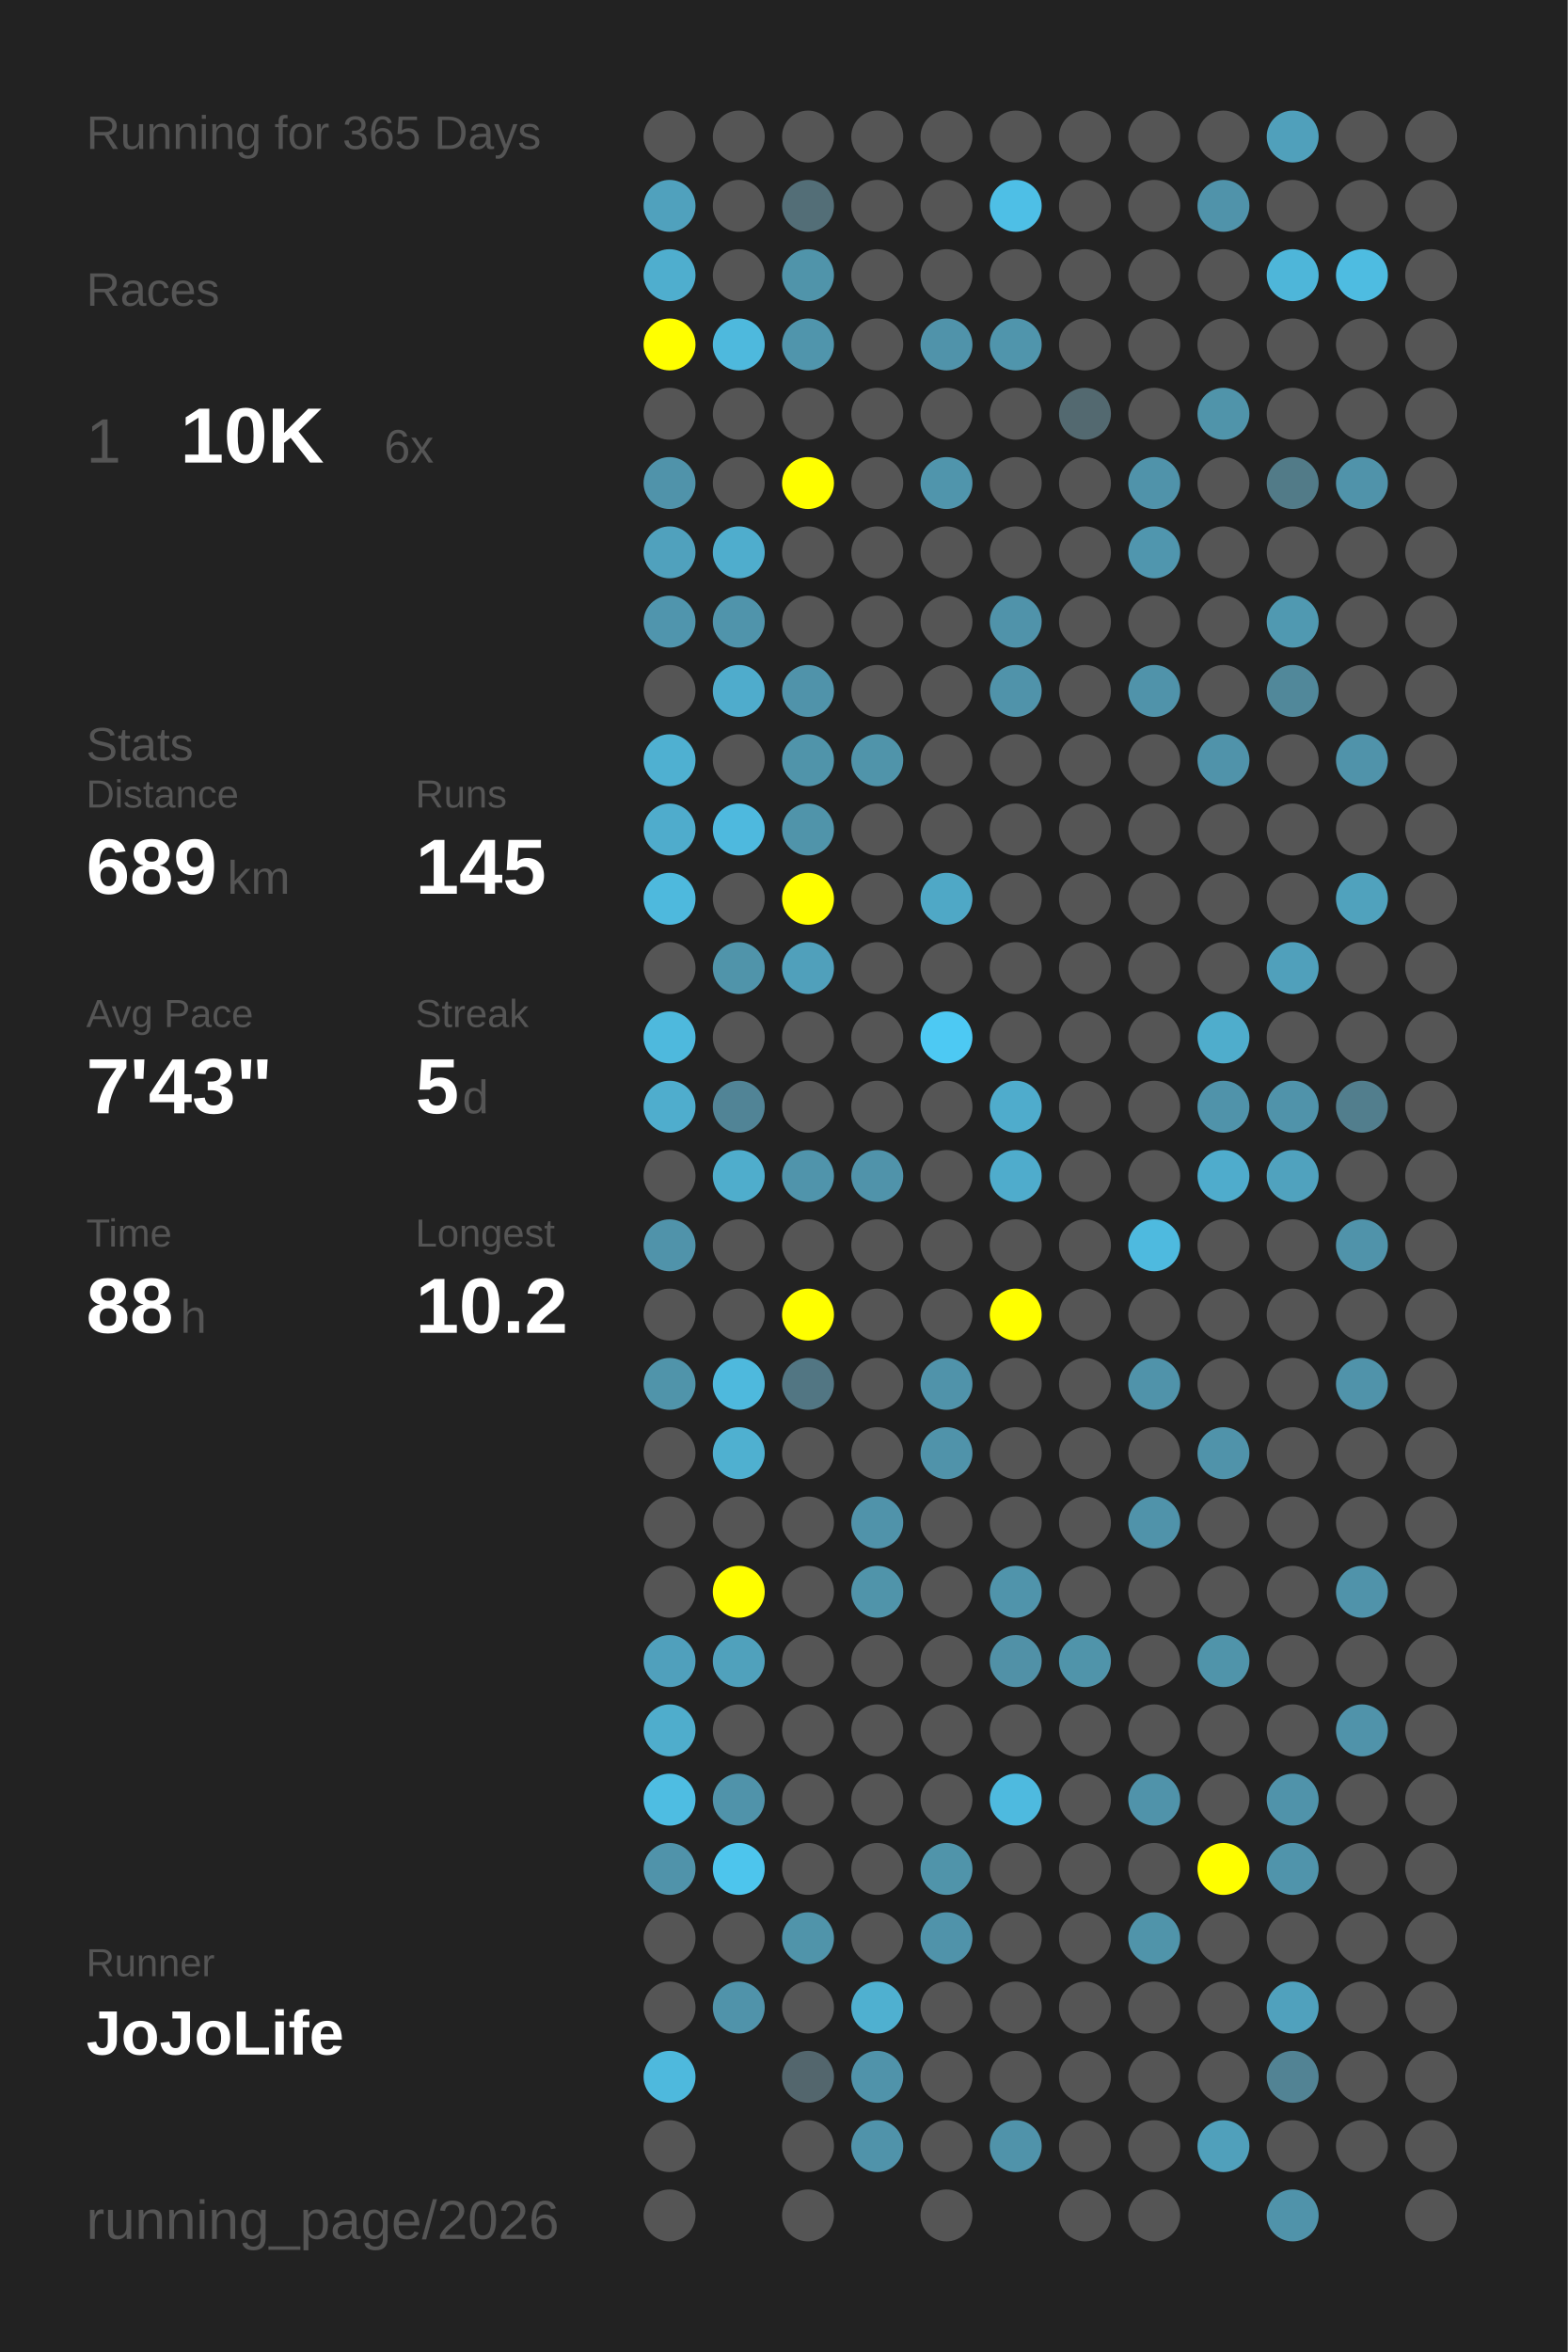
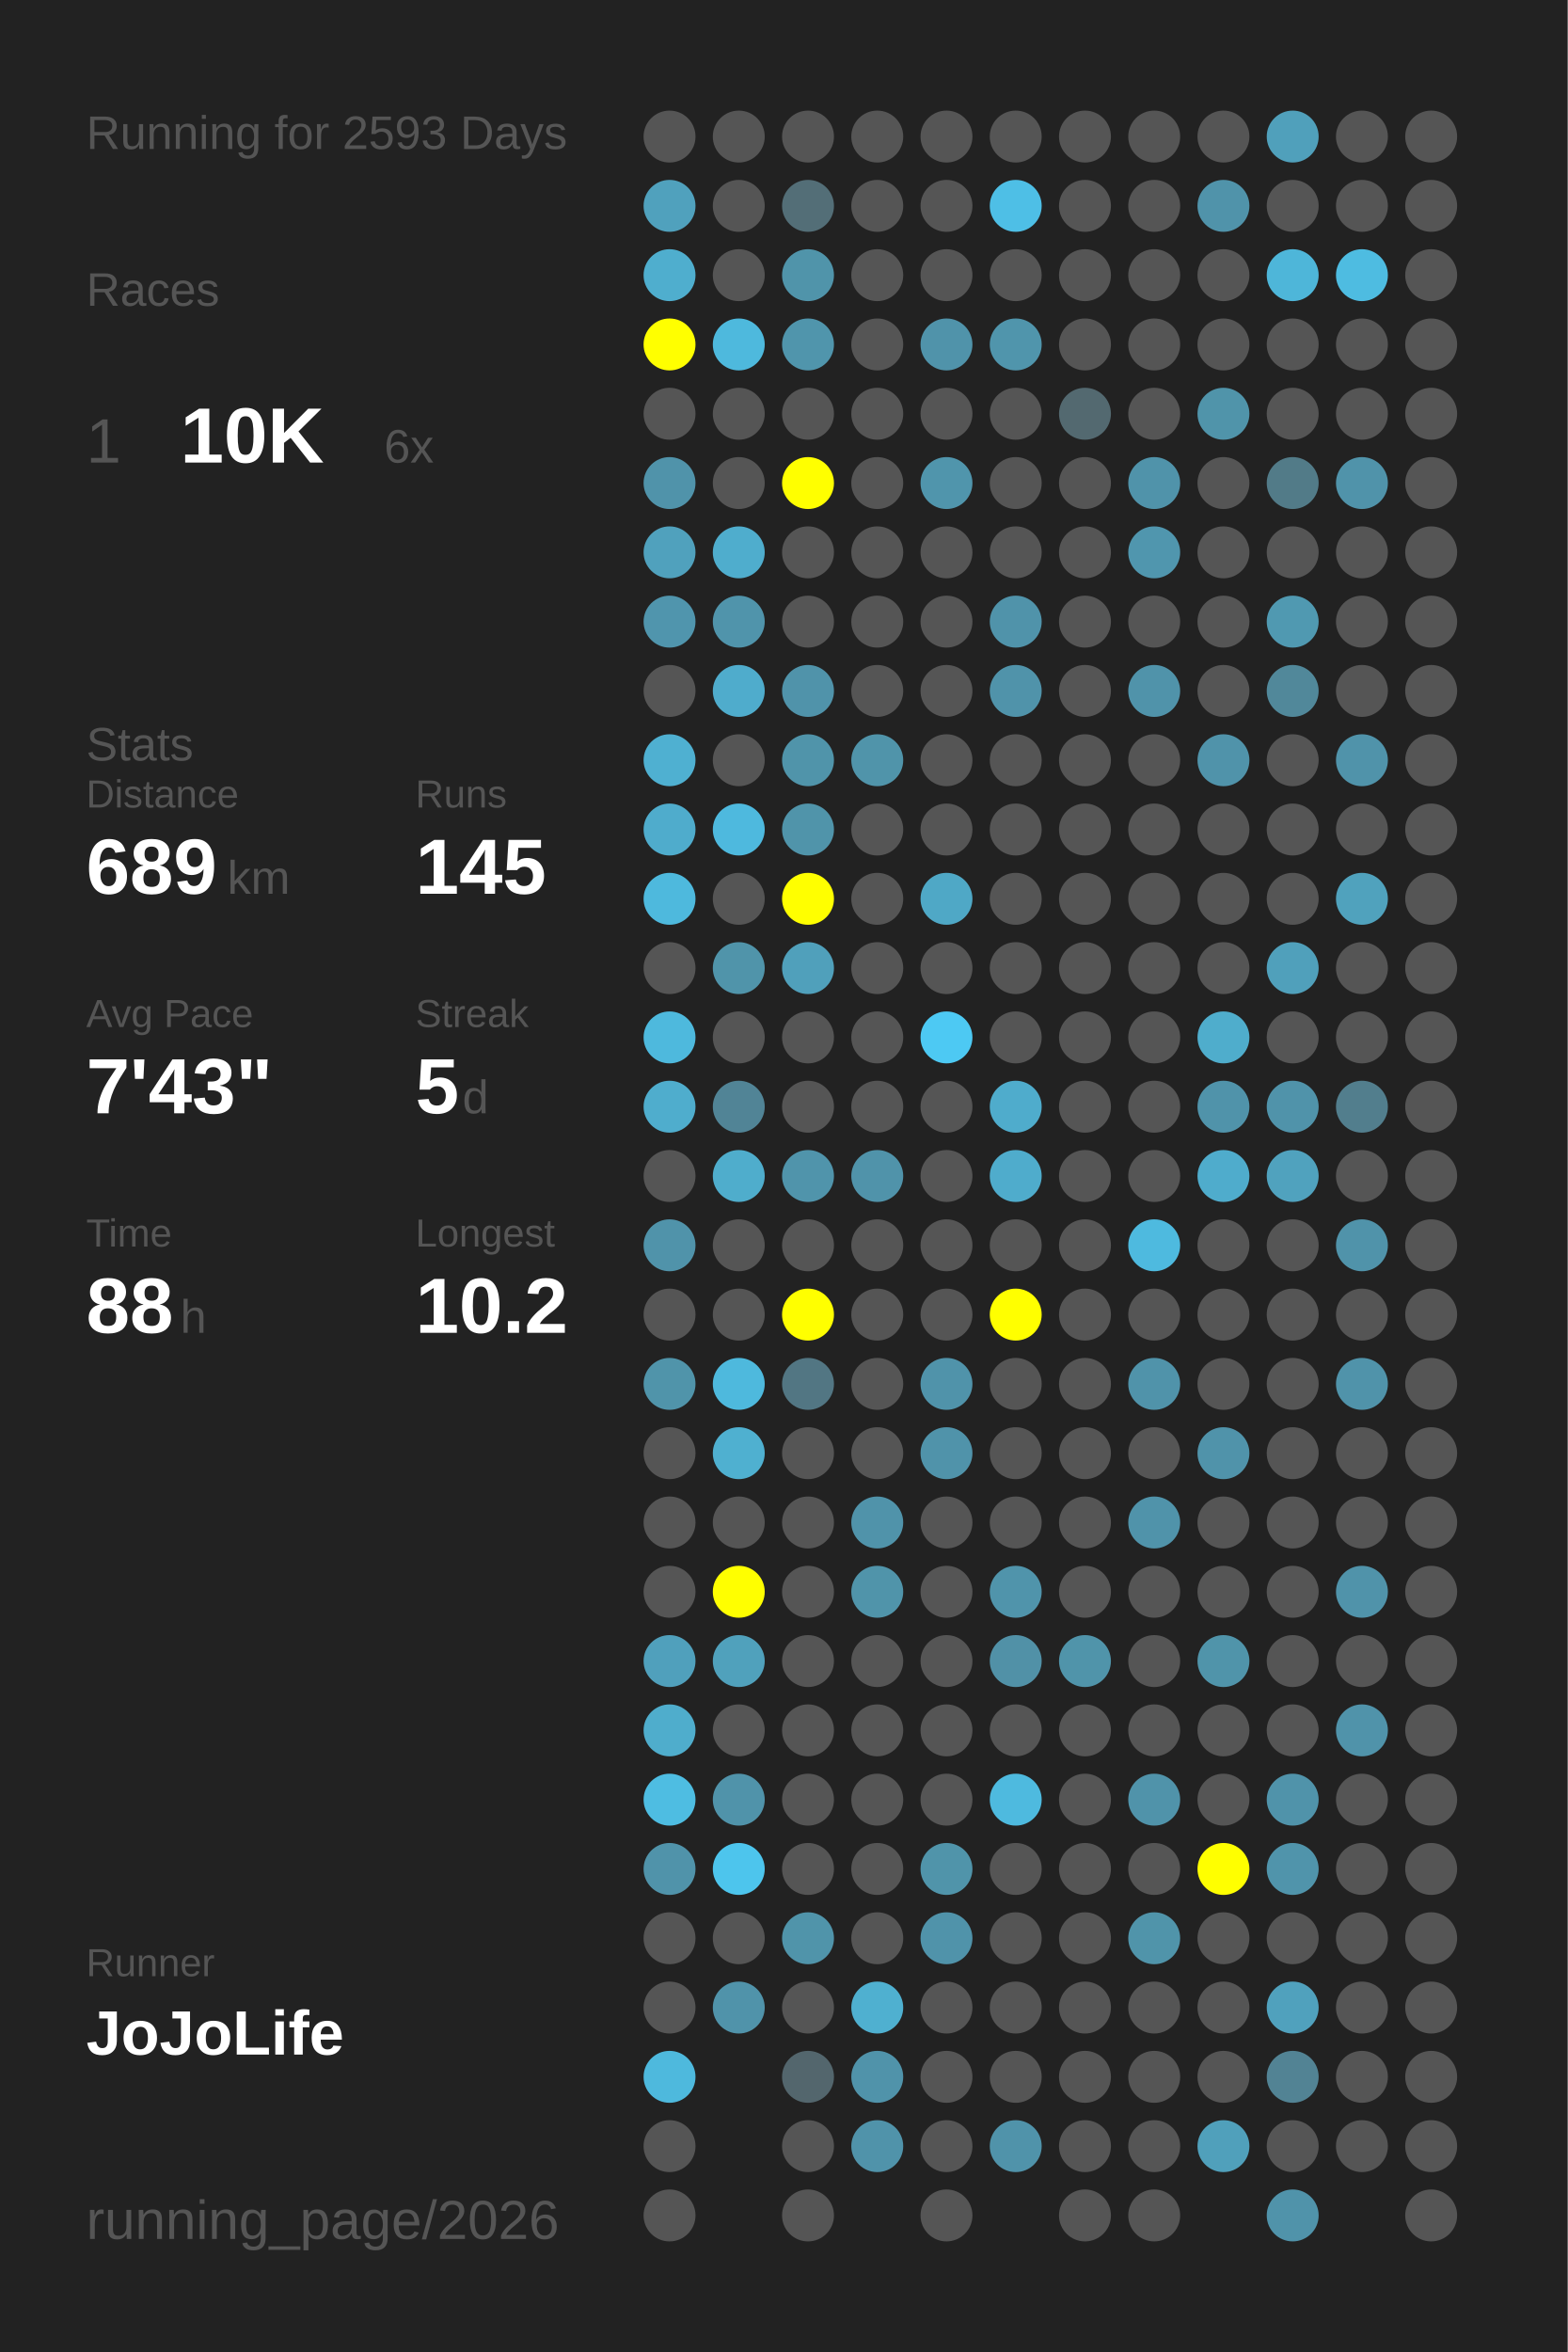
<svg xmlns="http://www.w3.org/2000/svg" baseProfile="full" height="300mm" version="1.1" viewBox="0,0,200,300" width="200mm">
  <defs />
  <rect fill="#222222" height="300" width="200" x="0" y="0" />
-   <text fill="#555555" style="font-size:6px; font-family:Arial;" x="11" y="19">Running for 365 Days</text>
+   <text fill="#555555" style="font-size:6px; font-family:Arial;" x="11" y="19">Running for 2593 Days</text>
  <text fill="#555555" style="font-size:6px; font-family:Arial;" x="11" y="39">Races</text>
  <text fill="#555555" style="font-size:8px; font-family:Arial;" x="11" y="59">1</text>
  <text fill="#FFFFFF" style="font-size:10px; font-family:Arial; font-weight:bold;" x="23" y="59">10K</text>
  <text fill="#555555" style="font-size:6px; font-family:Arial;" x="49" y="59">6x</text>
  <text fill="#555555" style="font-size:6px; font-family:Arial;" x="11" y="97">Stats</text>
  <text fill="#555555" style="font-size:5px; font-family:Arial;" x="11" y="103">Distance</text>
  <text fill="#FFFFFF" style="font-size:10px; font-family:Arial; font-weight:bold;" x="11" y="114">689</text>
  <text fill="#555555" style="font-size:6px; font-family:Arial;" x="29" y="114">km</text>
  <text fill="#555555" style="font-size:5px; font-family:Arial;" x="53" y="103">Runs</text>
  <text fill="#FFFFFF" style="font-size:10px; font-family:Arial; font-weight:bold;" x="53" y="114">145</text>
  <text fill="#555555" style="font-size:5px; font-family:Arial;" x="11" y="131">Avg Pace</text>
  <text fill="#FFFFFF" style="font-size:10px; font-family:Arial; font-weight:bold;" x="11" y="142">7'43"</text>
  <text fill="#555555" style="font-size:5px; font-family:Arial;" x="53" y="131">Streak</text>
  <text fill="#FFFFFF" style="font-size:10px; font-family:Arial; font-weight:bold;" x="53" y="142">5</text>
  <text fill="#555555" style="font-size:6px; font-family:Arial;" x="59" y="142">d</text>
  <text fill="#555555" style="font-size:5px; font-family:Arial;" x="11" y="159">Time</text>
  <text fill="#FFFFFF" style="font-size:10px; font-family:Arial; font-weight:bold;" x="11" y="170">88</text>
  <text fill="#555555" style="font-size:6px; font-family:Arial;" x="23" y="170">h</text>
  <text fill="#555555" style="font-size:5px; font-family:Arial;" x="53" y="159">Longest</text>
  <text fill="#FFFFFF" style="font-size:10px; font-family:Arial; font-weight:bold;" x="53" y="170">10.2</text>
  <text fill="#555555" style="font-size:5px; font-family:Arial;" x="11" y="252.065">Runner</text>
  <text fill="#FFFFFF" style="font-size:8px; font-family:Arial; font-weight:bold;" x="11" y="262.065">JoJoLife</text>
  <text fill="#555555" style="font-size:7px; font-family:Arial;" x="11" y="285.581">running_page/2026</text>
  <circle cx="85.417" cy="17.419" fill="#555555" r="3.312" />
  <circle cx="85.417" cy="26.258" fill="#50a1bd" r="3.312" />
  <circle cx="85.417" cy="35.097" fill="#4faece" r="3.312" />
  <circle cx="85.417" cy="43.935" fill="#FFFF00" r="3.312" />
  <circle cx="85.417" cy="52.774" fill="#555555" r="3.312" />
  <circle cx="85.417" cy="61.613" fill="#5093aa" r="3.312" />
  <circle cx="85.417" cy="70.452" fill="#50a1bd" r="3.312" />
  <circle cx="85.417" cy="79.29" fill="#5095ad" r="3.312" />
  <circle cx="85.417" cy="88.129" fill="#555555" r="3.312" />
  <circle cx="85.417" cy="96.968" fill="#4fb0d1" r="3.312" />
  <circle cx="85.417" cy="105.806" fill="#4faccc" r="3.312" />
  <circle cx="85.417" cy="114.645" fill="#4eb9dd" r="3.312" />
  <circle cx="85.417" cy="123.484" fill="#555555" r="3.312" />
  <circle cx="85.417" cy="132.323" fill="#4eb9dd" r="3.312" />
  <circle cx="85.417" cy="141.161" fill="#4fadcd" r="3.312" />
  <circle cx="85.417" cy="150" fill="#555555" r="3.312" />
  <circle cx="85.417" cy="158.839" fill="#5093aa" r="3.312" />
  <circle cx="85.417" cy="167.677" fill="#555555" r="3.312" />
  <circle cx="85.417" cy="176.516" fill="#5094aa" r="3.312" />
  <circle cx="85.417" cy="185.355" fill="#555555" r="3.312" />
  <circle cx="85.417" cy="194.194" fill="#555555" r="3.312" />
  <circle cx="85.417" cy="203.032" fill="#555555" r="3.312" />
  <circle cx="85.417" cy="211.871" fill="#50a0bc" r="3.312" />
  <circle cx="85.417" cy="220.71" fill="#4fadcc" r="3.312" />
  <circle cx="85.417" cy="229.548" fill="#4ebde2" r="3.312" />
  <circle cx="85.417" cy="238.387" fill="#5093aa" r="3.312" />
  <circle cx="85.417" cy="247.226" fill="#555555" r="3.312" />
  <circle cx="85.417" cy="256.065" fill="#555555" r="3.312" />
  <circle cx="85.417" cy="264.903" fill="#4eb9dd" r="3.312" />
  <circle cx="85.417" cy="273.742" fill="#555555" r="3.312" />
  <circle cx="85.417" cy="282.581" fill="#555555" r="3.312" />
  <circle cx="94.25" cy="17.419" fill="#555555" r="3.312" />
  <circle cx="94.25" cy="26.258" fill="#555555" r="3.312" />
  <circle cx="94.25" cy="35.097" fill="#555555" r="3.312" />
  <circle cx="94.25" cy="43.935" fill="#4eb9dd" r="3.312" />
  <circle cx="94.25" cy="52.774" fill="#555555" r="3.312" />
  <circle cx="94.25" cy="61.613" fill="#555555" r="3.312" />
  <circle cx="94.25" cy="70.452" fill="#4fadcd" r="3.312" />
  <circle cx="94.25" cy="79.29" fill="#5094ab" r="3.312" />
  <circle cx="94.25" cy="88.129" fill="#4faccc" r="3.312" />
  <circle cx="94.25" cy="96.968" fill="#555555" r="3.312" />
  <circle cx="94.25" cy="105.806" fill="#4eb9de" r="3.312" />
  <circle cx="94.25" cy="114.645" fill="#555555" r="3.312" />
  <circle cx="94.25" cy="123.484" fill="#5094aa" r="3.312" />
  <circle cx="94.25" cy="132.323" fill="#555555" r="3.312" />
  <circle cx="94.25" cy="141.161" fill="#518496" r="3.312" />
  <circle cx="94.25" cy="150" fill="#4fadcc" r="3.312" />
  <circle cx="94.25" cy="158.839" fill="#555555" r="3.312" />
  <circle cx="94.25" cy="167.677" fill="#555555" r="3.312" />
  <circle cx="94.25" cy="176.516" fill="#4eb9dd" r="3.312" />
  <circle cx="94.25" cy="185.355" fill="#4fb0d0" r="3.312" />
  <circle cx="94.25" cy="194.194" fill="#555555" r="3.312" />
  <circle cx="94.25" cy="203.032" fill="#FFFF00" r="3.312" />
  <circle cx="94.25" cy="211.871" fill="#50a1bc" r="3.312" />
  <circle cx="94.25" cy="220.71" fill="#555555" r="3.312" />
  <circle cx="94.25" cy="229.548" fill="#5093aa" r="3.312" />
  <circle cx="94.25" cy="238.387" fill="#4dc5ed" r="3.312" />
  <circle cx="94.25" cy="247.226" fill="#555555" r="3.312" />
  <circle cx="94.25" cy="256.065" fill="#5093aa" r="3.312" />
  <circle cx="103.083" cy="17.419" fill="#555555" r="3.312" />
  <circle cx="103.083" cy="26.258" fill="#536e77" r="3.312" />
  <circle cx="103.083" cy="35.097" fill="#5094aa" r="3.312" />
  <circle cx="103.083" cy="43.935" fill="#5095ac" r="3.312" />
  <circle cx="103.083" cy="52.774" fill="#555555" r="3.312" />
  <circle cx="103.083" cy="61.613" fill="#FFFF00" r="3.312" />
  <circle cx="103.083" cy="70.452" fill="#555555" r="3.312" />
  <circle cx="103.083" cy="79.29" fill="#555555" r="3.312" />
  <circle cx="103.083" cy="88.129" fill="#5093aa" r="3.312" />
  <circle cx="103.083" cy="96.968" fill="#5094aa" r="3.312" />
  <circle cx="103.083" cy="105.806" fill="#5094aa" r="3.312" />
  <circle cx="103.083" cy="114.645" fill="#FFFF00" r="3.312" />
  <circle cx="103.083" cy="123.484" fill="#50a0bb" r="3.312" />
  <circle cx="103.083" cy="132.323" fill="#555555" r="3.312" />
  <circle cx="103.083" cy="141.161" fill="#555555" r="3.312" />
  <circle cx="103.083" cy="150" fill="#5094ab" r="3.312" />
  <circle cx="103.083" cy="158.839" fill="#555555" r="3.312" />
  <circle cx="103.083" cy="167.677" fill="#FFFF00" r="3.312" />
  <circle cx="103.083" cy="176.516" fill="#527683" r="3.312" />
  <circle cx="103.083" cy="185.355" fill="#555555" r="3.312" />
  <circle cx="103.083" cy="194.194" fill="#555555" r="3.312" />
  <circle cx="103.083" cy="203.032" fill="#555555" r="3.312" />
  <circle cx="103.083" cy="211.871" fill="#555555" r="3.312" />
  <circle cx="103.083" cy="220.71" fill="#555555" r="3.312" />
  <circle cx="103.083" cy="229.548" fill="#555555" r="3.312" />
  <circle cx="103.083" cy="238.387" fill="#555555" r="3.312" />
  <circle cx="103.083" cy="247.226" fill="#5094aa" r="3.312" />
  <circle cx="103.083" cy="256.065" fill="#555555" r="3.312" />
  <circle cx="103.083" cy="264.903" fill="#53666d" r="3.312" />
  <circle cx="103.083" cy="273.742" fill="#555555" r="3.312" />
  <circle cx="103.083" cy="282.581" fill="#555555" r="3.312" />
  <circle cx="111.917" cy="17.419" fill="#555555" r="3.312" />
  <circle cx="111.917" cy="26.258" fill="#555555" r="3.312" />
  <circle cx="111.917" cy="35.097" fill="#555555" r="3.312" />
  <circle cx="111.917" cy="43.935" fill="#555555" r="3.312" />
  <circle cx="111.917" cy="52.774" fill="#555555" r="3.312" />
  <circle cx="111.917" cy="61.613" fill="#555555" r="3.312" />
  <circle cx="111.917" cy="70.452" fill="#555555" r="3.312" />
  <circle cx="111.917" cy="79.29" fill="#555555" r="3.312" />
  <circle cx="111.917" cy="88.129" fill="#555555" r="3.312" />
  <circle cx="111.917" cy="96.968" fill="#5094aa" r="3.312" />
  <circle cx="111.917" cy="105.806" fill="#555555" r="3.312" />
  <circle cx="111.917" cy="114.645" fill="#555555" r="3.312" />
  <circle cx="111.917" cy="123.484" fill="#555555" r="3.312" />
  <circle cx="111.917" cy="132.323" fill="#555555" r="3.312" />
  <circle cx="111.917" cy="141.161" fill="#555555" r="3.312" />
  <circle cx="111.917" cy="150" fill="#5093aa" r="3.312" />
  <circle cx="111.917" cy="158.839" fill="#555555" r="3.312" />
  <circle cx="111.917" cy="167.677" fill="#555555" r="3.312" />
  <circle cx="111.917" cy="176.516" fill="#555555" r="3.312" />
  <circle cx="111.917" cy="185.355" fill="#555555" r="3.312" />
  <circle cx="111.917" cy="194.194" fill="#5093aa" r="3.312" />
  <circle cx="111.917" cy="203.032" fill="#5094aa" r="3.312" />
  <circle cx="111.917" cy="211.871" fill="#555555" r="3.312" />
  <circle cx="111.917" cy="220.71" fill="#555555" r="3.312" />
  <circle cx="111.917" cy="229.548" fill="#555555" r="3.312" />
  <circle cx="111.917" cy="238.387" fill="#555555" r="3.312" />
  <circle cx="111.917" cy="247.226" fill="#555555" r="3.312" />
  <circle cx="111.917" cy="256.065" fill="#4fb0d0" r="3.312" />
  <circle cx="111.917" cy="264.903" fill="#5093aa" r="3.312" />
  <circle cx="111.917" cy="273.742" fill="#5093aa" r="3.312" />
  <circle cx="120.75" cy="17.419" fill="#555555" r="3.312" />
  <circle cx="120.75" cy="26.258" fill="#555555" r="3.312" />
  <circle cx="120.75" cy="35.097" fill="#555555" r="3.312" />
  <circle cx="120.75" cy="43.935" fill="#5093aa" r="3.312" />
  <circle cx="120.75" cy="52.774" fill="#555555" r="3.312" />
  <circle cx="120.75" cy="61.613" fill="#5095ac" r="3.312" />
  <circle cx="120.75" cy="70.452" fill="#555555" r="3.312" />
  <circle cx="120.75" cy="79.29" fill="#555555" r="3.312" />
  <circle cx="120.75" cy="88.129" fill="#555555" r="3.312" />
  <circle cx="120.75" cy="96.968" fill="#555555" r="3.312" />
  <circle cx="120.75" cy="105.806" fill="#555555" r="3.312" />
  <circle cx="120.75" cy="114.645" fill="#4fa8c6" r="3.312" />
  <circle cx="120.75" cy="123.484" fill="#555555" r="3.312" />
  <circle cx="120.75" cy="132.323" fill="#4dc9f3" r="3.312" />
  <circle cx="120.75" cy="141.161" fill="#555555" r="3.312" />
  <circle cx="120.75" cy="150" fill="#555555" r="3.312" />
  <circle cx="120.75" cy="158.839" fill="#555555" r="3.312" />
  <circle cx="120.75" cy="167.677" fill="#555555" r="3.312" />
  <circle cx="120.75" cy="176.516" fill="#5093aa" r="3.312" />
  <circle cx="120.75" cy="185.355" fill="#5093aa" r="3.312" />
  <circle cx="120.75" cy="194.194" fill="#555555" r="3.312" />
  <circle cx="120.75" cy="203.032" fill="#555555" r="3.312" />
  <circle cx="120.75" cy="211.871" fill="#555555" r="3.312" />
  <circle cx="120.75" cy="220.71" fill="#555555" r="3.312" />
  <circle cx="120.75" cy="229.548" fill="#555555" r="3.312" />
  <circle cx="120.75" cy="238.387" fill="#5094aa" r="3.312" />
  <circle cx="120.75" cy="247.226" fill="#5093aa" r="3.312" />
  <circle cx="120.75" cy="256.065" fill="#555555" r="3.312" />
  <circle cx="120.75" cy="264.903" fill="#555555" r="3.312" />
  <circle cx="120.75" cy="273.742" fill="#555555" r="3.312" />
  <circle cx="120.75" cy="282.581" fill="#555555" r="3.312" />
  <circle cx="129.583" cy="17.419" fill="#555555" r="3.312" />
  <circle cx="129.583" cy="26.258" fill="#4ebfe6" r="3.312" />
  <circle cx="129.583" cy="35.097" fill="#555555" r="3.312" />
  <circle cx="129.583" cy="43.935" fill="#5095ac" r="3.312" />
  <circle cx="129.583" cy="52.774" fill="#555555" r="3.312" />
  <circle cx="129.583" cy="61.613" fill="#555555" r="3.312" />
  <circle cx="129.583" cy="70.452" fill="#555555" r="3.312" />
  <circle cx="129.583" cy="79.29" fill="#5093aa" r="3.312" />
  <circle cx="129.583" cy="88.129" fill="#5093aa" r="3.312" />
  <circle cx="129.583" cy="96.968" fill="#555555" r="3.312" />
  <circle cx="129.583" cy="105.806" fill="#555555" r="3.312" />
  <circle cx="129.583" cy="114.645" fill="#555555" r="3.312" />
  <circle cx="129.583" cy="123.484" fill="#555555" r="3.312" />
  <circle cx="129.583" cy="132.323" fill="#555555" r="3.312" />
  <circle cx="129.583" cy="141.161" fill="#4faccc" r="3.312" />
  <circle cx="129.583" cy="150" fill="#4faccc" r="3.312" />
  <circle cx="129.583" cy="158.839" fill="#555555" r="3.312" />
  <circle cx="129.583" cy="167.677" fill="#FFFF00" r="3.312" />
  <circle cx="129.583" cy="176.516" fill="#555555" r="3.312" />
  <circle cx="129.583" cy="185.355" fill="#555555" r="3.312" />
  <circle cx="129.583" cy="194.194" fill="#555555" r="3.312" />
  <circle cx="129.583" cy="203.032" fill="#5094ab" r="3.312" />
  <circle cx="129.583" cy="211.871" fill="#5191a7" r="3.312" />
  <circle cx="129.583" cy="220.71" fill="#555555" r="3.312" />
  <circle cx="129.583" cy="229.548" fill="#4ebadf" r="3.312" />
  <circle cx="129.583" cy="238.387" fill="#555555" r="3.312" />
  <circle cx="129.583" cy="247.226" fill="#555555" r="3.312" />
  <circle cx="129.583" cy="256.065" fill="#555555" r="3.312" />
  <circle cx="129.583" cy="264.903" fill="#555555" r="3.312" />
  <circle cx="129.583" cy="273.742" fill="#5093aa" r="3.312" />
  <circle cx="138.417" cy="17.419" fill="#555555" r="3.312" />
  <circle cx="138.417" cy="26.258" fill="#555555" r="3.312" />
  <circle cx="138.417" cy="35.097" fill="#555555" r="3.312" />
  <circle cx="138.417" cy="43.935" fill="#555555" r="3.312" />
  <circle cx="138.417" cy="52.774" fill="#536970" r="3.312" />
  <circle cx="138.417" cy="61.613" fill="#555555" r="3.312" />
  <circle cx="138.417" cy="70.452" fill="#555555" r="3.312" />
  <circle cx="138.417" cy="79.29" fill="#555555" r="3.312" />
  <circle cx="138.417" cy="88.129" fill="#555555" r="3.312" />
  <circle cx="138.417" cy="96.968" fill="#555555" r="3.312" />
  <circle cx="138.417" cy="105.806" fill="#555555" r="3.312" />
  <circle cx="138.417" cy="114.645" fill="#555555" r="3.312" />
  <circle cx="138.417" cy="123.484" fill="#555555" r="3.312" />
  <circle cx="138.417" cy="132.323" fill="#555555" r="3.312" />
  <circle cx="138.417" cy="141.161" fill="#555555" r="3.312" />
  <circle cx="138.417" cy="150" fill="#555555" r="3.312" />
  <circle cx="138.417" cy="158.839" fill="#555555" r="3.312" />
  <circle cx="138.417" cy="167.677" fill="#555555" r="3.312" />
  <circle cx="138.417" cy="176.516" fill="#555555" r="3.312" />
  <circle cx="138.417" cy="185.355" fill="#555555" r="3.312" />
  <circle cx="138.417" cy="194.194" fill="#555555" r="3.312" />
  <circle cx="138.417" cy="203.032" fill="#555555" r="3.312" />
  <circle cx="138.417" cy="211.871" fill="#5094aa" r="3.312" />
  <circle cx="138.417" cy="220.71" fill="#555555" r="3.312" />
  <circle cx="138.417" cy="229.548" fill="#555555" r="3.312" />
  <circle cx="138.417" cy="238.387" fill="#555555" r="3.312" />
  <circle cx="138.417" cy="247.226" fill="#555555" r="3.312" />
  <circle cx="138.417" cy="256.065" fill="#555555" r="3.312" />
  <circle cx="138.417" cy="264.903" fill="#555555" r="3.312" />
  <circle cx="138.417" cy="273.742" fill="#555555" r="3.312" />
  <circle cx="138.417" cy="282.581" fill="#555555" r="3.312" />
  <circle cx="147.25" cy="17.419" fill="#555555" r="3.312" />
  <circle cx="147.25" cy="26.258" fill="#555555" r="3.312" />
  <circle cx="147.25" cy="35.097" fill="#555555" r="3.312" />
  <circle cx="147.25" cy="43.935" fill="#555555" r="3.312" />
  <circle cx="147.25" cy="52.774" fill="#555555" r="3.312" />
  <circle cx="147.25" cy="61.613" fill="#5093aa" r="3.312" />
  <circle cx="147.25" cy="70.452" fill="#5096ae" r="3.312" />
  <circle cx="147.25" cy="79.29" fill="#555555" r="3.312" />
  <circle cx="147.25" cy="88.129" fill="#5093aa" r="3.312" />
  <circle cx="147.25" cy="96.968" fill="#555555" r="3.312" />
  <circle cx="147.25" cy="105.806" fill="#555555" r="3.312" />
  <circle cx="147.25" cy="114.645" fill="#555555" r="3.312" />
  <circle cx="147.25" cy="123.484" fill="#555555" r="3.312" />
  <circle cx="147.25" cy="132.323" fill="#555555" r="3.312" />
  <circle cx="147.25" cy="141.161" fill="#555555" r="3.312" />
  <circle cx="147.25" cy="150" fill="#555555" r="3.312" />
  <circle cx="147.25" cy="158.839" fill="#4ebadf" r="3.312" />
  <circle cx="147.25" cy="167.677" fill="#555555" r="3.312" />
  <circle cx="147.25" cy="176.516" fill="#5093aa" r="3.312" />
  <circle cx="147.25" cy="185.355" fill="#555555" r="3.312" />
  <circle cx="147.25" cy="194.194" fill="#5093aa" r="3.312" />
  <circle cx="147.25" cy="203.032" fill="#555555" r="3.312" />
  <circle cx="147.25" cy="211.871" fill="#555555" r="3.312" />
  <circle cx="147.25" cy="220.71" fill="#555555" r="3.312" />
  <circle cx="147.25" cy="229.548" fill="#5093aa" r="3.312" />
  <circle cx="147.25" cy="238.387" fill="#555555" r="3.312" />
  <circle cx="147.25" cy="247.226" fill="#5094aa" r="3.312" />
  <circle cx="147.25" cy="256.065" fill="#555555" r="3.312" />
  <circle cx="147.25" cy="264.903" fill="#555555" r="3.312" />
  <circle cx="147.25" cy="273.742" fill="#555555" r="3.312" />
  <circle cx="147.25" cy="282.581" fill="#555555" r="3.312" />
  <circle cx="156.083" cy="17.419" fill="#555555" r="3.312" />
  <circle cx="156.083" cy="26.258" fill="#5093aa" r="3.312" />
  <circle cx="156.083" cy="35.097" fill="#555555" r="3.312" />
  <circle cx="156.083" cy="43.935" fill="#555555" r="3.312" />
  <circle cx="156.083" cy="52.774" fill="#5094aa" r="3.312" />
  <circle cx="156.083" cy="61.613" fill="#555555" r="3.312" />
  <circle cx="156.083" cy="70.452" fill="#555555" r="3.312" />
  <circle cx="156.083" cy="79.29" fill="#555555" r="3.312" />
  <circle cx="156.083" cy="88.129" fill="#555555" r="3.312" />
  <circle cx="156.083" cy="96.968" fill="#5093aa" r="3.312" />
  <circle cx="156.083" cy="105.806" fill="#555555" r="3.312" />
  <circle cx="156.083" cy="114.645" fill="#555555" r="3.312" />
  <circle cx="156.083" cy="123.484" fill="#555555" r="3.312" />
  <circle cx="156.083" cy="132.323" fill="#4fadcc" r="3.312" />
  <circle cx="156.083" cy="141.161" fill="#5093aa" r="3.312" />
  <circle cx="156.083" cy="150" fill="#4faccc" r="3.312" />
  <circle cx="156.083" cy="158.839" fill="#555555" r="3.312" />
  <circle cx="156.083" cy="167.677" fill="#555555" r="3.312" />
  <circle cx="156.083" cy="176.516" fill="#555555" r="3.312" />
  <circle cx="156.083" cy="185.355" fill="#5093aa" r="3.312" />
  <circle cx="156.083" cy="194.194" fill="#555555" r="3.312" />
  <circle cx="156.083" cy="203.032" fill="#555555" r="3.312" />
  <circle cx="156.083" cy="211.871" fill="#5094aa" r="3.312" />
  <circle cx="156.083" cy="220.71" fill="#555555" r="3.312" />
  <circle cx="156.083" cy="229.548" fill="#555555" r="3.312" />
  <circle cx="156.083" cy="238.387" fill="#FFFF00" r="3.312" />
  <circle cx="156.083" cy="247.226" fill="#555555" r="3.312" />
  <circle cx="156.083" cy="256.065" fill="#555555" r="3.312" />
  <circle cx="156.083" cy="264.903" fill="#555555" r="3.312" />
  <circle cx="156.083" cy="273.742" fill="#50a0bb" r="3.312" />
  <circle cx="164.917" cy="17.419" fill="#50a0bb" r="3.312" />
  <circle cx="164.917" cy="26.258" fill="#555555" r="3.312" />
  <circle cx="164.917" cy="35.097" fill="#4eb6d9" r="3.312" />
  <circle cx="164.917" cy="43.935" fill="#555555" r="3.312" />
  <circle cx="164.917" cy="52.774" fill="#555555" r="3.312" />
  <circle cx="164.917" cy="61.613" fill="#527b88" r="3.312" />
  <circle cx="164.917" cy="70.452" fill="#555555" r="3.312" />
  <circle cx="164.917" cy="79.29" fill="#5099b1" r="3.312" />
  <circle cx="164.917" cy="88.129" fill="#51889a" r="3.312" />
  <circle cx="164.917" cy="96.968" fill="#555555" r="3.312" />
  <circle cx="164.917" cy="105.806" fill="#555555" r="3.312" />
  <circle cx="164.917" cy="114.645" fill="#555555" r="3.312" />
  <circle cx="164.917" cy="123.484" fill="#50a0bb" r="3.312" />
  <circle cx="164.917" cy="132.323" fill="#555555" r="3.312" />
  <circle cx="164.917" cy="141.161" fill="#5093aa" r="3.312" />
  <circle cx="164.917" cy="150" fill="#50a2be" r="3.312" />
  <circle cx="164.917" cy="158.839" fill="#555555" r="3.312" />
  <circle cx="164.917" cy="167.677" fill="#555555" r="3.312" />
  <circle cx="164.917" cy="176.516" fill="#555555" r="3.312" />
  <circle cx="164.917" cy="185.355" fill="#555555" r="3.312" />
  <circle cx="164.917" cy="194.194" fill="#555555" r="3.312" />
  <circle cx="164.917" cy="203.032" fill="#555555" r="3.312" />
  <circle cx="164.917" cy="211.871" fill="#555555" r="3.312" />
  <circle cx="164.917" cy="220.71" fill="#555555" r="3.312" />
  <circle cx="164.917" cy="229.548" fill="#5093aa" r="3.312" />
  <circle cx="164.917" cy="238.387" fill="#5094ab" r="3.312" />
  <circle cx="164.917" cy="247.226" fill="#555555" r="3.312" />
  <circle cx="164.917" cy="256.065" fill="#50a1bd" r="3.312" />
  <circle cx="164.917" cy="264.903" fill="#528394" r="3.312" />
  <circle cx="164.917" cy="273.742" fill="#555555" r="3.312" />
  <circle cx="164.917" cy="282.581" fill="#5093aa" r="3.312" />
  <circle cx="173.75" cy="17.419" fill="#555555" r="3.312" />
  <circle cx="173.75" cy="26.258" fill="#555555" r="3.312" />
  <circle cx="173.75" cy="35.097" fill="#4ebce1" r="3.312" />
  <circle cx="173.75" cy="43.935" fill="#555555" r="3.312" />
  <circle cx="173.75" cy="52.774" fill="#555555" r="3.312" />
  <circle cx="173.75" cy="61.613" fill="#5093aa" r="3.312" />
  <circle cx="173.75" cy="70.452" fill="#555555" r="3.312" />
  <circle cx="173.75" cy="79.29" fill="#555555" r="3.312" />
  <circle cx="173.75" cy="88.129" fill="#555555" r="3.312" />
  <circle cx="173.75" cy="96.968" fill="#5093aa" r="3.312" />
  <circle cx="173.75" cy="105.806" fill="#555555" r="3.312" />
  <circle cx="173.75" cy="114.645" fill="#50a2bd" r="3.312" />
  <circle cx="173.75" cy="123.484" fill="#555555" r="3.312" />
  <circle cx="173.75" cy="132.323" fill="#555555" r="3.312" />
  <circle cx="173.75" cy="141.161" fill="#527e8d" r="3.312" />
  <circle cx="173.75" cy="150" fill="#555555" r="3.312" />
  <circle cx="173.75" cy="158.839" fill="#5093aa" r="3.312" />
  <circle cx="173.75" cy="167.677" fill="#555555" r="3.312" />
  <circle cx="173.75" cy="176.516" fill="#5093aa" r="3.312" />
  <circle cx="173.75" cy="185.355" fill="#555555" r="3.312" />
  <circle cx="173.75" cy="194.194" fill="#555555" r="3.312" />
  <circle cx="173.75" cy="203.032" fill="#5093aa" r="3.312" />
  <circle cx="173.75" cy="211.871" fill="#555555" r="3.312" />
  <circle cx="173.75" cy="220.71" fill="#5093aa" r="3.312" />
  <circle cx="173.75" cy="229.548" fill="#555555" r="3.312" />
  <circle cx="173.75" cy="238.387" fill="#555555" r="3.312" />
  <circle cx="173.75" cy="247.226" fill="#555555" r="3.312" />
  <circle cx="173.75" cy="256.065" fill="#555555" r="3.312" />
  <circle cx="173.75" cy="264.903" fill="#555555" r="3.312" />
  <circle cx="173.75" cy="273.742" fill="#555555" r="3.312" />
  <circle cx="182.583" cy="17.419" fill="#555555" r="3.312" />
  <circle cx="182.583" cy="26.258" fill="#555555" r="3.312" />
  <circle cx="182.583" cy="35.097" fill="#555555" r="3.312" />
  <circle cx="182.583" cy="43.935" fill="#555555" r="3.312" />
  <circle cx="182.583" cy="52.774" fill="#555555" r="3.312" />
  <circle cx="182.583" cy="61.613" fill="#555555" r="3.312" />
  <circle cx="182.583" cy="70.452" fill="#555555" r="3.312" />
  <circle cx="182.583" cy="79.29" fill="#555555" r="3.312" />
  <circle cx="182.583" cy="88.129" fill="#555555" r="3.312" />
  <circle cx="182.583" cy="96.968" fill="#555555" r="3.312" />
  <circle cx="182.583" cy="105.806" fill="#555555" r="3.312" />
  <circle cx="182.583" cy="114.645" fill="#555555" r="3.312" />
  <circle cx="182.583" cy="123.484" fill="#555555" r="3.312" />
  <circle cx="182.583" cy="132.323" fill="#555555" r="3.312" />
  <circle cx="182.583" cy="141.161" fill="#555555" r="3.312" />
  <circle cx="182.583" cy="150" fill="#555555" r="3.312" />
  <circle cx="182.583" cy="158.839" fill="#555555" r="3.312" />
  <circle cx="182.583" cy="167.677" fill="#555555" r="3.312" />
  <circle cx="182.583" cy="176.516" fill="#555555" r="3.312" />
  <circle cx="182.583" cy="185.355" fill="#555555" r="3.312" />
  <circle cx="182.583" cy="194.194" fill="#555555" r="3.312" />
  <circle cx="182.583" cy="203.032" fill="#555555" r="3.312" />
  <circle cx="182.583" cy="211.871" fill="#555555" r="3.312" />
  <circle cx="182.583" cy="220.71" fill="#555555" r="3.312" />
  <circle cx="182.583" cy="229.548" fill="#555555" r="3.312" />
  <circle cx="182.583" cy="238.387" fill="#555555" r="3.312" />
  <circle cx="182.583" cy="247.226" fill="#555555" r="3.312" />
  <circle cx="182.583" cy="256.065" fill="#555555" r="3.312" />
  <circle cx="182.583" cy="264.903" fill="#555555" r="3.312" />
  <circle cx="182.583" cy="273.742" fill="#555555" r="3.312" />
  <circle cx="182.583" cy="282.581" fill="#555555" r="3.312" />
</svg>
